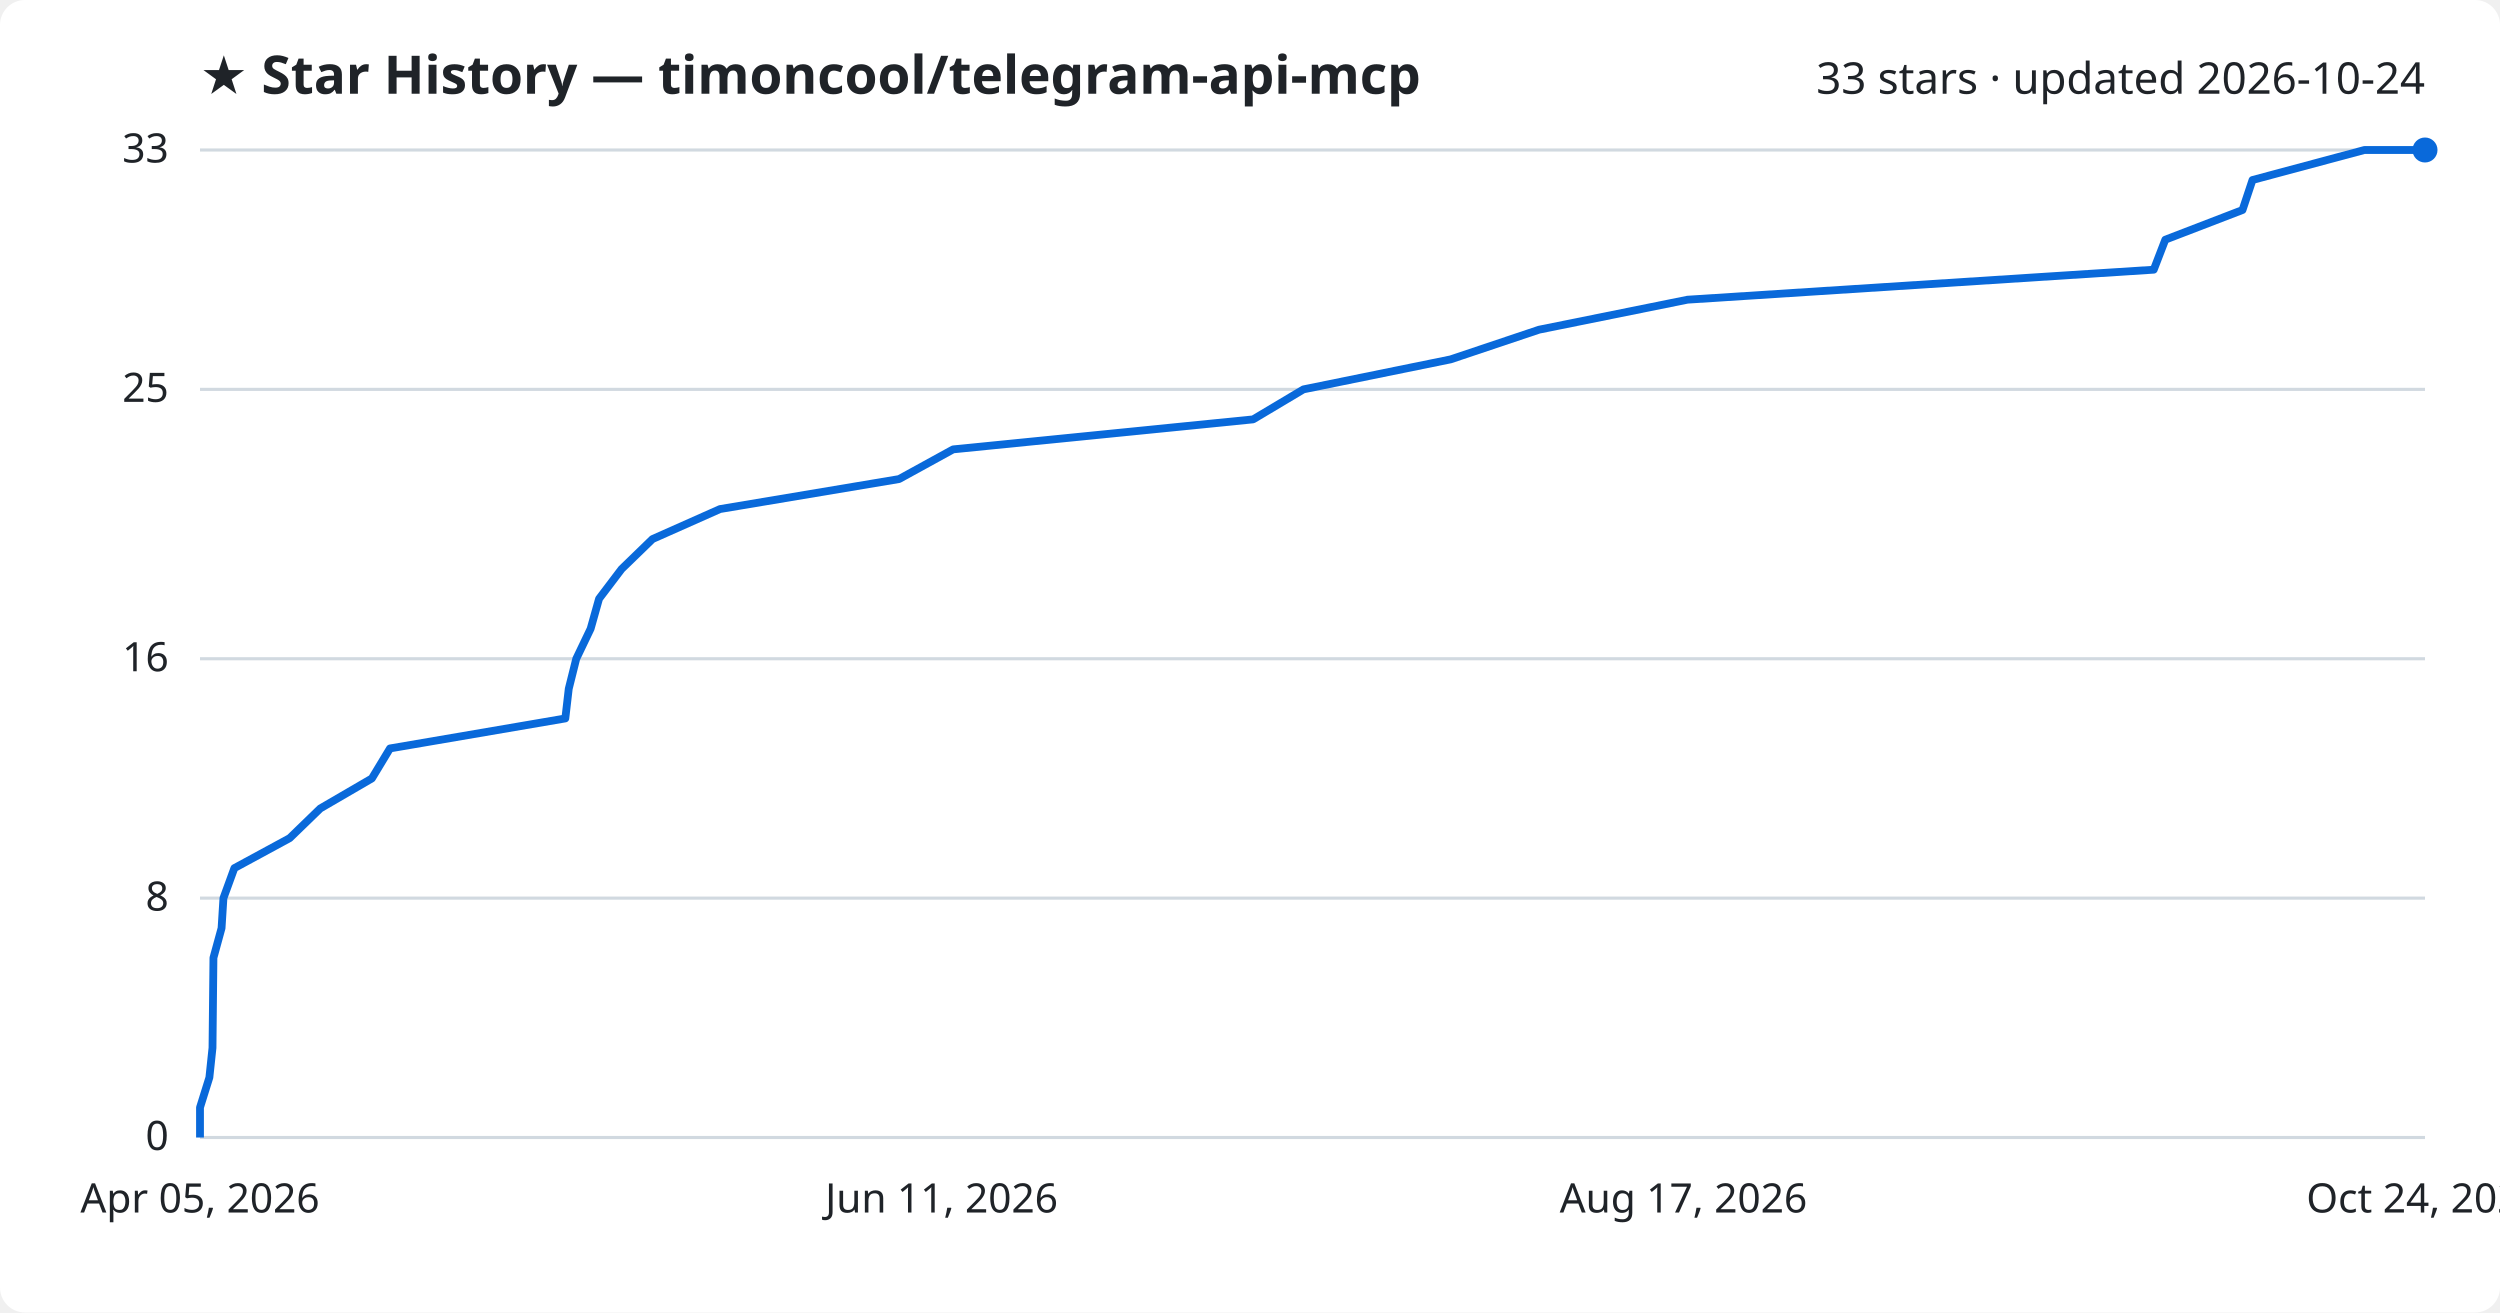
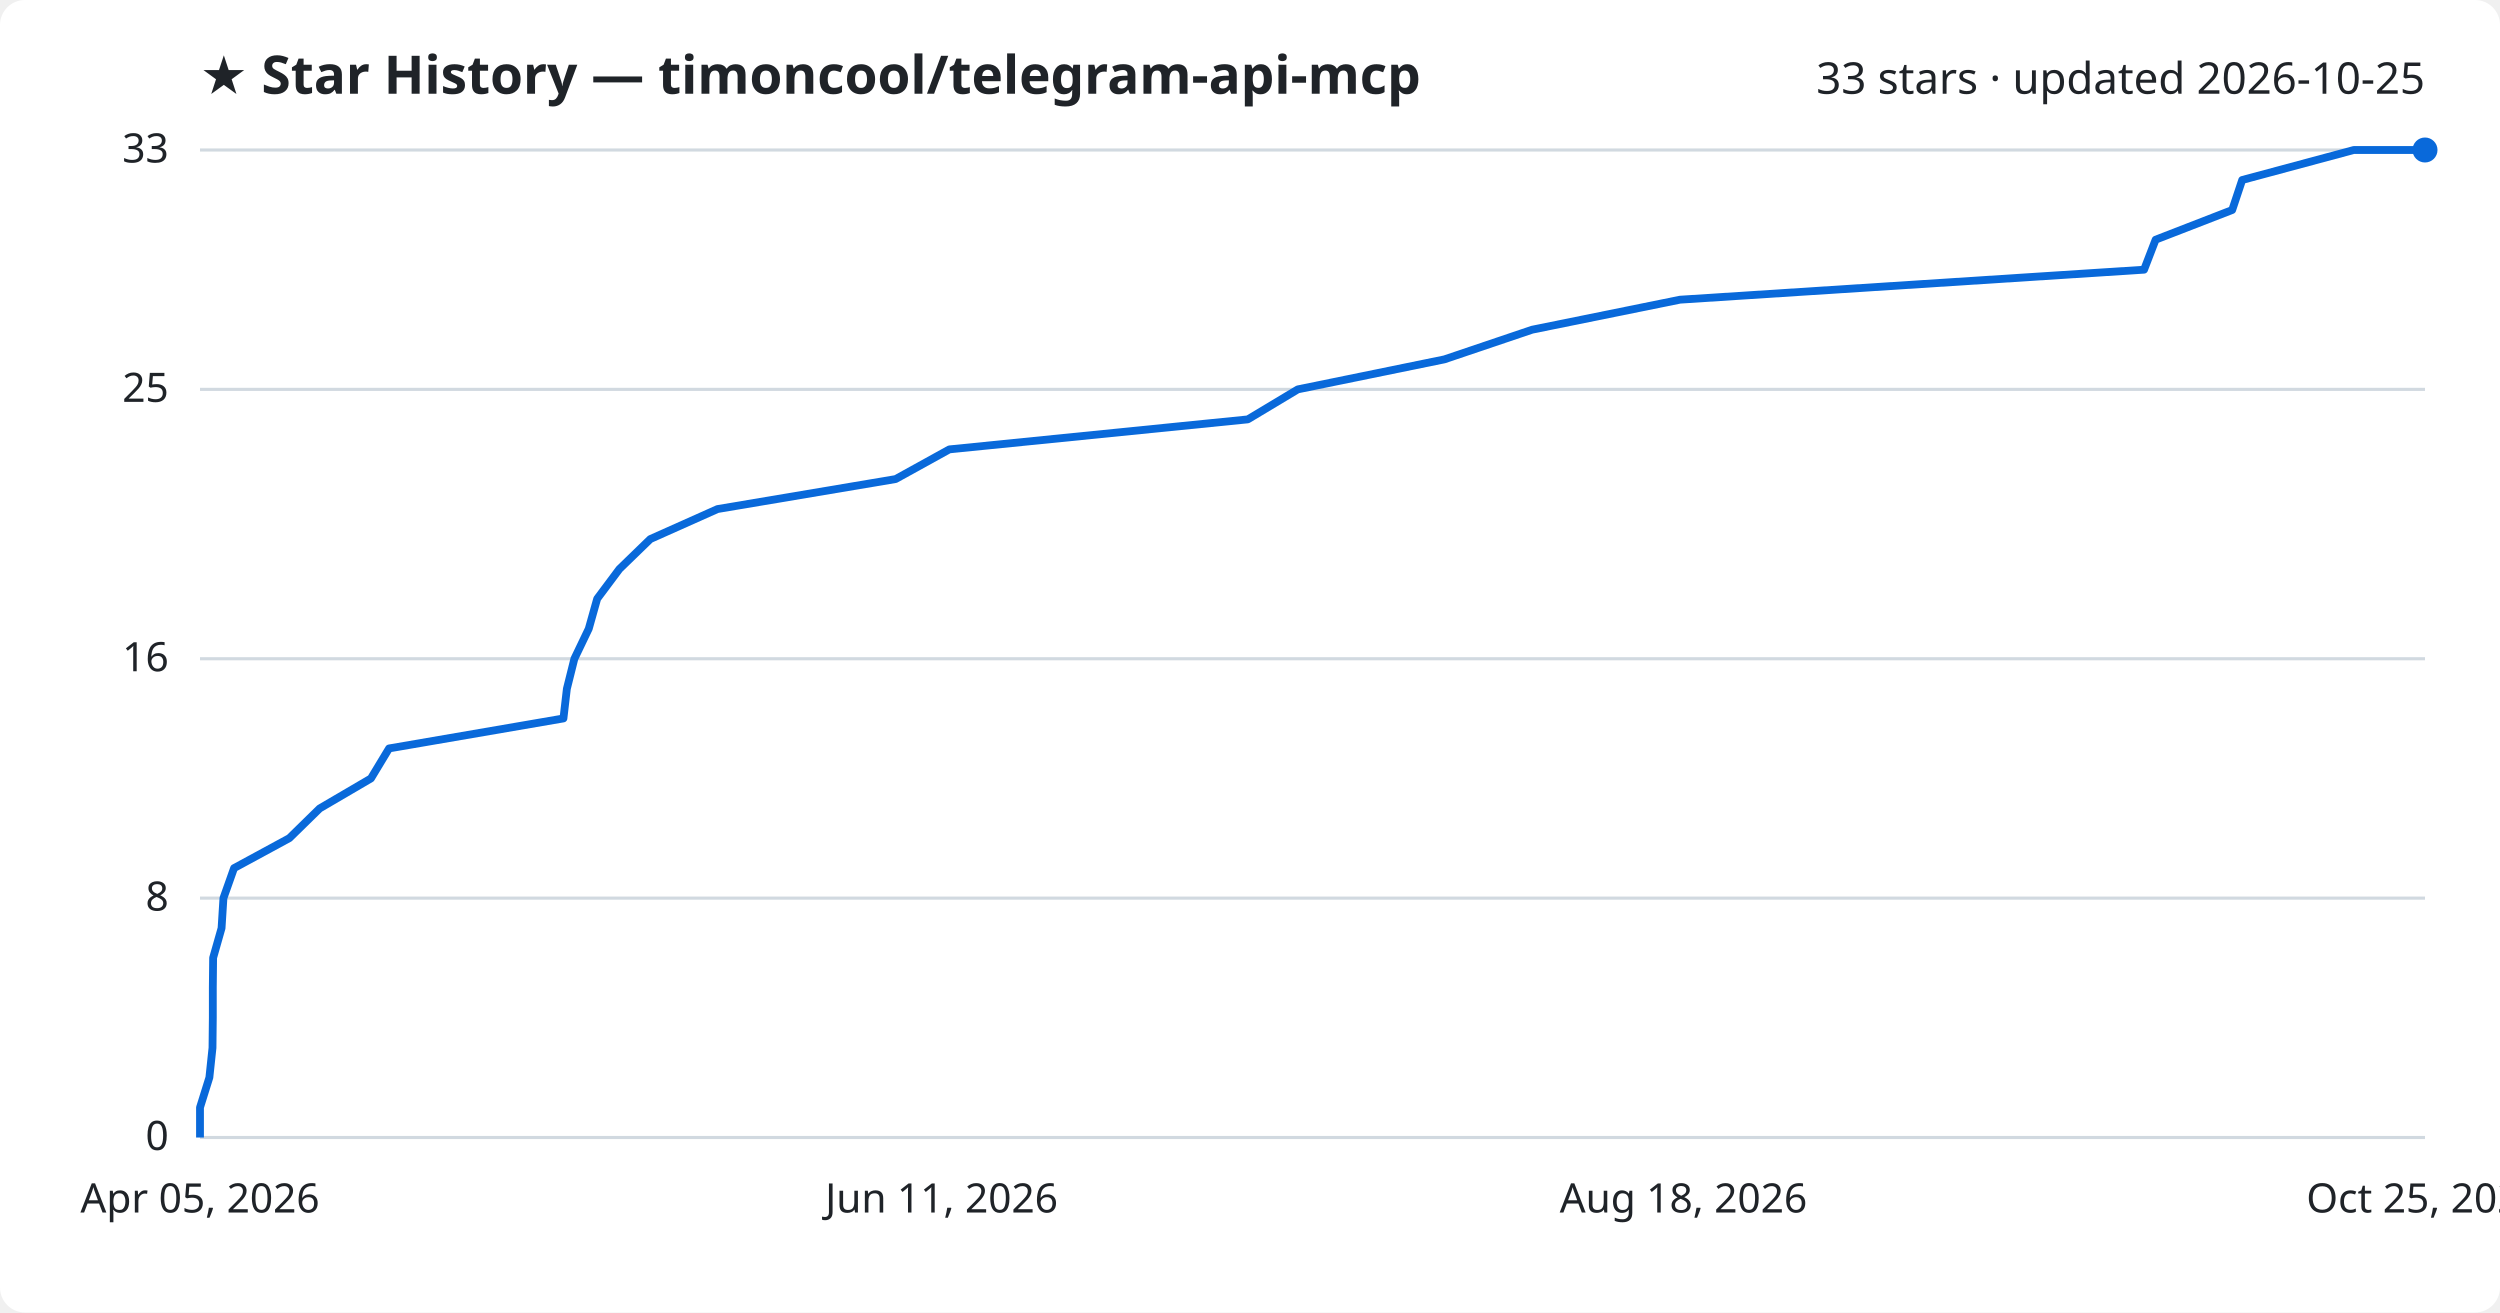
<svg xmlns="http://www.w3.org/2000/svg" viewBox="0 0 800 420" font-family="Segoe UI, sans-serif">
  <rect width="800" height="420" fill="#ffffff" rx="8" />
  <text x="64" y="30" fill="#1f2328" font-size="17" font-weight="700">★ Star History — timoncool/telegram-api-mcp</text>
-   <text x="776" y="30" fill="#1f2328" font-size="14" text-anchor="end">33 stars · updated 2026-10-24</text>
+   <text x="776" y="30" fill="#1f2328" font-size="14" text-anchor="end">33 stars · updated 2026-10-25</text>
  <line x1="64" y1="364.0" x2="776" y2="364.0" stroke="#d1d9e0" stroke-width="1" />
  <text x="54" y="368.0" fill="#1f2328" font-size="13" text-anchor="end">0</text>
  <line x1="64" y1="287.4" x2="776" y2="287.4" stroke="#d1d9e0" stroke-width="1" />
  <text x="54" y="291.4" fill="#1f2328" font-size="13" text-anchor="end">8</text>
  <line x1="64" y1="210.8" x2="776" y2="210.8" stroke="#d1d9e0" stroke-width="1" />
  <text x="54" y="214.8" fill="#1f2328" font-size="13" text-anchor="end">16</text>
  <line x1="64" y1="124.6" x2="776" y2="124.6" stroke="#d1d9e0" stroke-width="1" />
  <text x="54" y="128.6" fill="#1f2328" font-size="13" text-anchor="end">25</text>
  <line x1="64" y1="48.0" x2="776" y2="48.0" stroke="#d1d9e0" stroke-width="1" />
  <text x="54" y="52.0" fill="#1f2328" font-size="13" text-anchor="end">33</text>
-   <path d="M64.0,364.0 L64.0,354.4 L67.0,344.8 L68.0,335.3 L68.1,325.7 L68.2,316.1 L68.3,306.5 L70.9,297.0 L71.5,287.4 L75.0,277.8 L92.7,268.2 L102.5,258.7 L119.0,249.1 L124.8,239.5 L180.9,229.9 L182.0,220.4 L184.4,210.8 L189.0,201.2 L191.7,191.6 L198.9,182.1 L208.8,172.5 L230.4,162.9 L287.7,153.3 L305.0,143.8 L401.0,134.2 L417.1,124.6 L464.2,115.0 L492.5,105.5 L540.0,95.9 L689.2,86.3 L692.9,76.7 L717.6,67.2 L720.8,57.6 L756.6,48.0 L776.0,48.0" fill="none" stroke="#0969da" stroke-width="2.5" stroke-linejoin="round" />
+   <path d="M64.0,364.0 L64.0,354.4 L67.0,344.8 L68.0,335.3 L68.1,325.7 L68.1,316.1 L68.2,306.5 L70.9,297.0 L71.5,287.4 L74.9,277.8 L92.6,268.2 L102.3,258.7 L118.7,249.1 L124.5,239.5 L180.3,229.9 L181.4,220.4 L183.8,210.8 L188.4,201.2 L191.1,191.6 L198.2,182.1 L208.1,172.5 L229.6,162.9 L286.6,153.3 L303.8,143.8 L399.3,134.2 L415.3,124.6 L462.2,115.0 L490.3,105.5 L537.6,95.9 L686.1,86.3 L689.8,76.7 L714.3,67.2 L717.5,57.6 L753.2,48.0 L776.0,48.0" fill="none" stroke="#0969da" stroke-width="2.5" stroke-linejoin="round" />
  <circle cx="776.0" cy="48.0" r="4" fill="#0969da" />
  <text x="64.0" y="388" fill="#1f2328" font-size="13" text-anchor="middle">Apr 05, 2026</text>
  <text x="301.3" y="388" fill="#1f2328" font-size="13" text-anchor="middle">Jun 11, 2026</text>
-   <text x="538.7" y="388" fill="#1f2328" font-size="13" text-anchor="middle">Aug 17, 2026</text>
-   <text x="776.0" y="388" fill="#1f2328" font-size="13" text-anchor="middle">Oct 24, 2026</text>
+   <text x="538.7" y="388" fill="#1f2328" font-size="13" text-anchor="middle">Aug 18, 2026</text>
+   <text x="776.0" y="388" fill="#1f2328" font-size="13" text-anchor="middle">Oct 25, 2026</text>
</svg>
